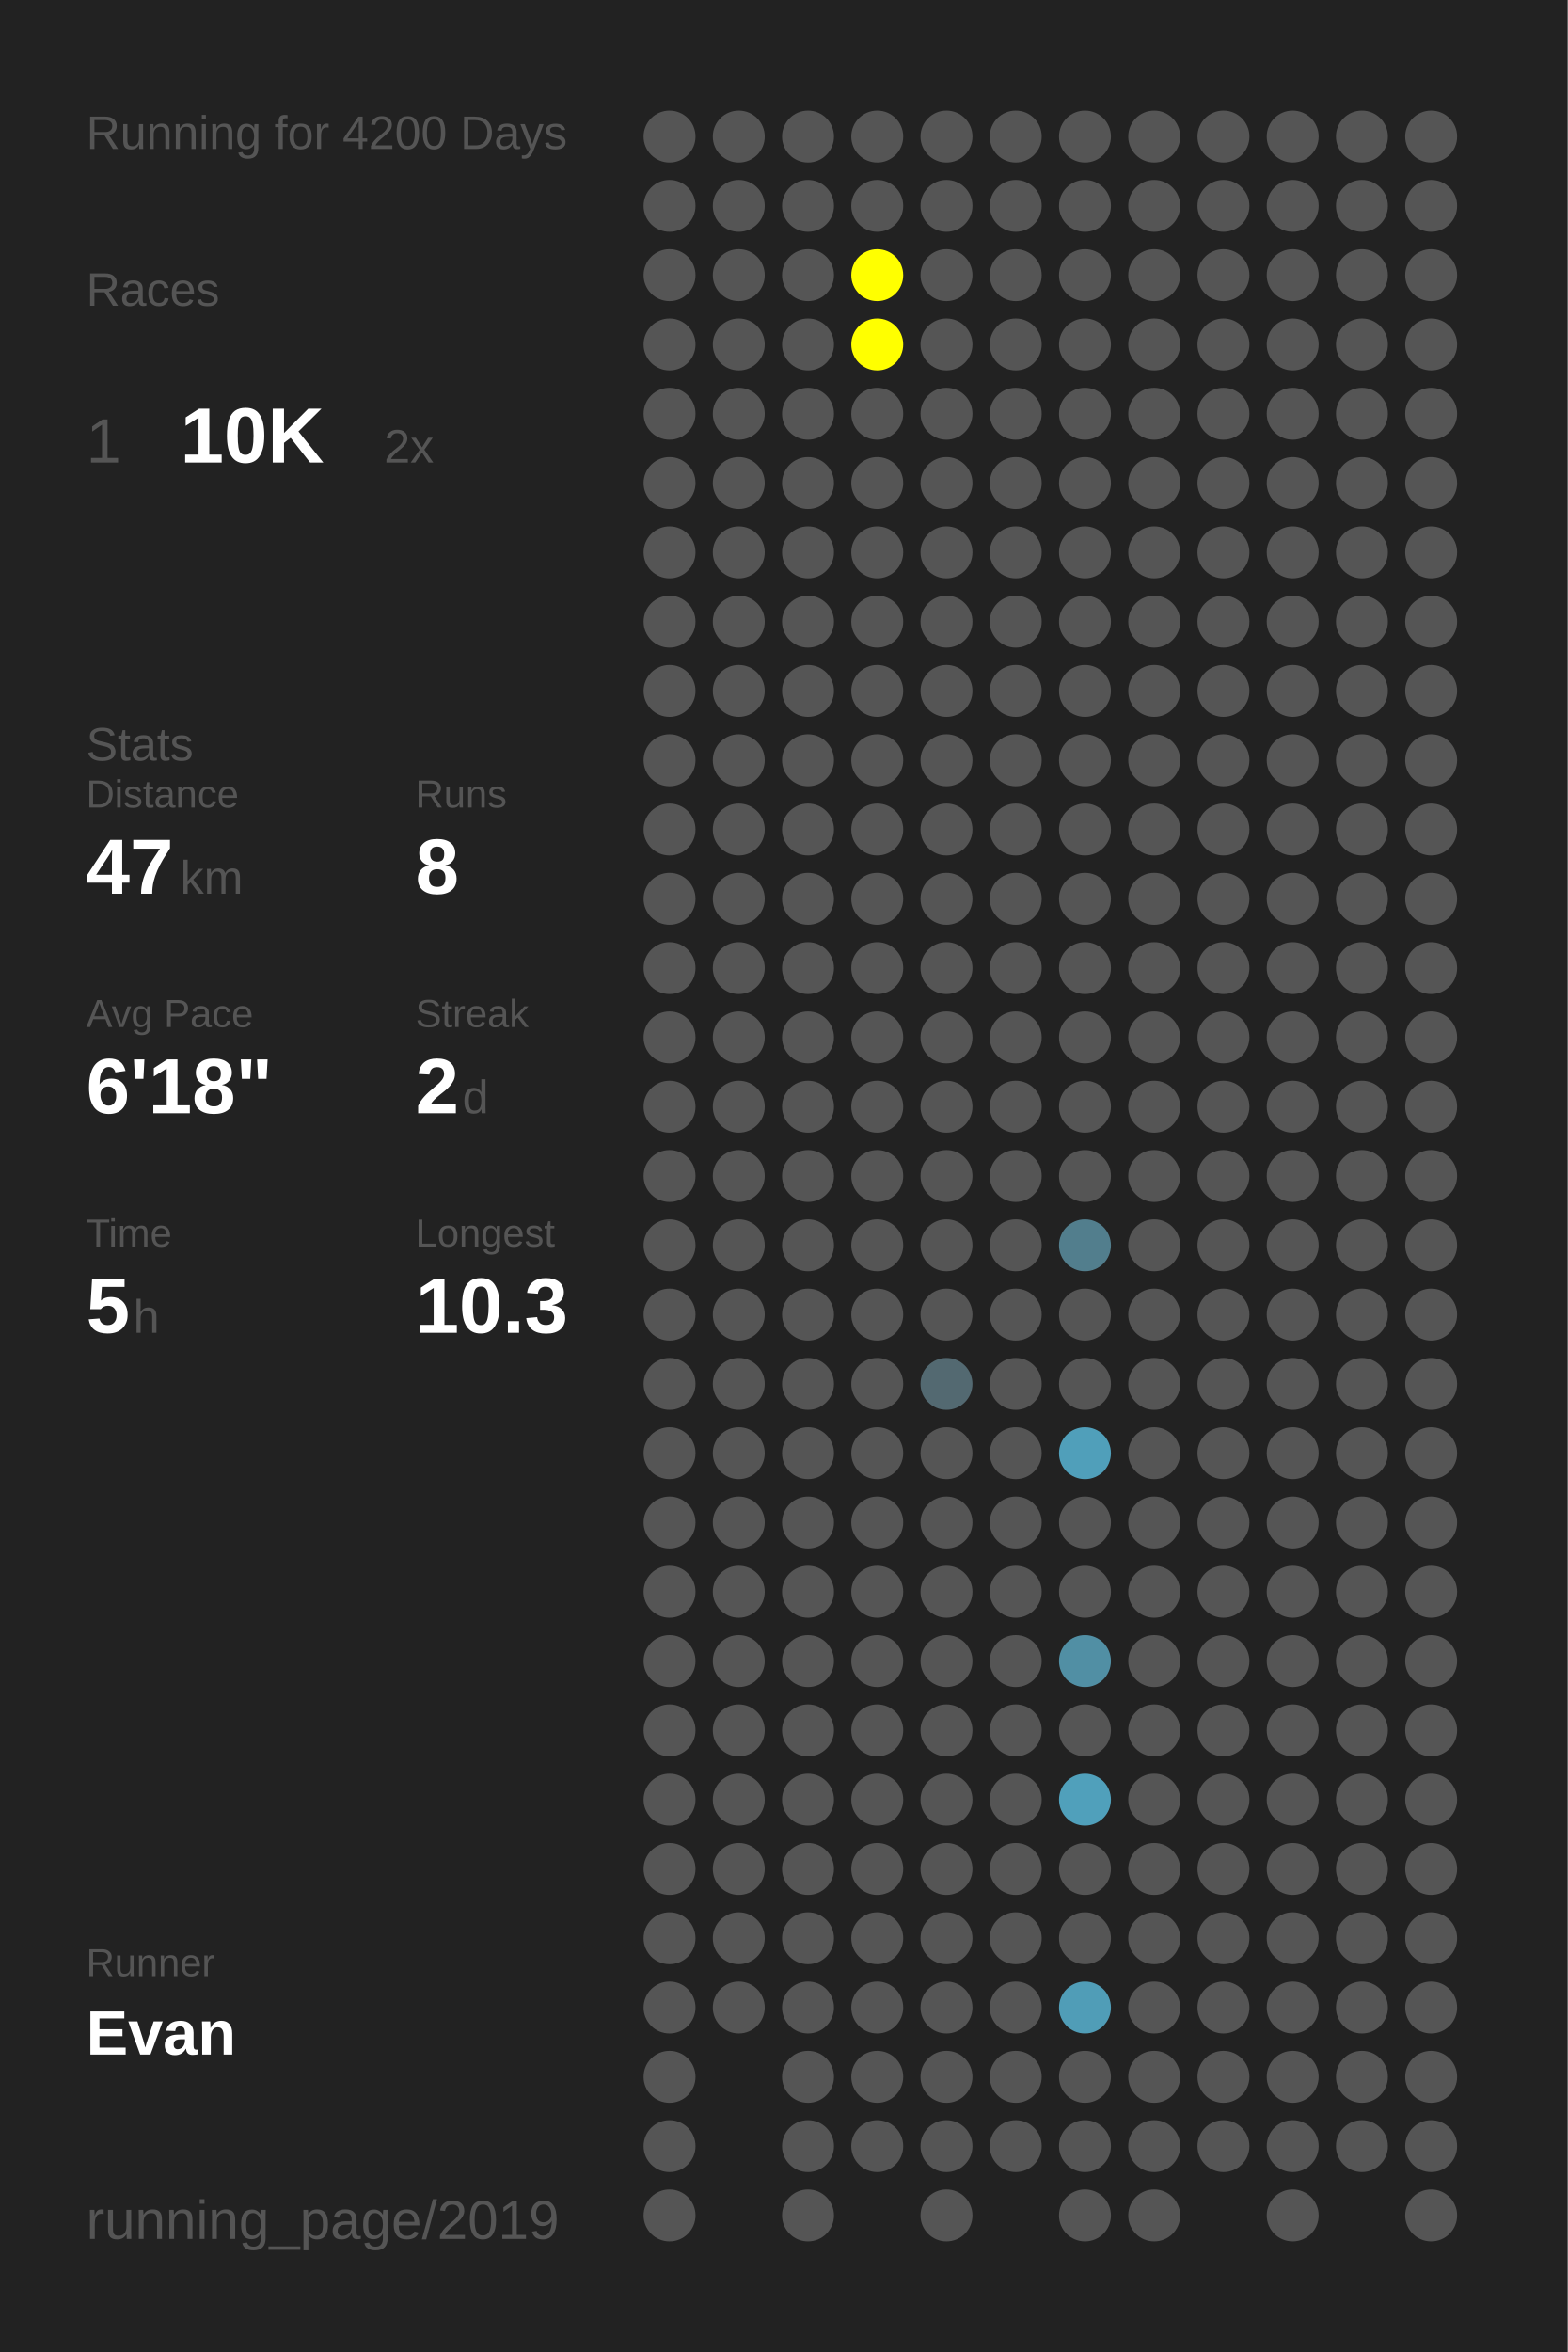
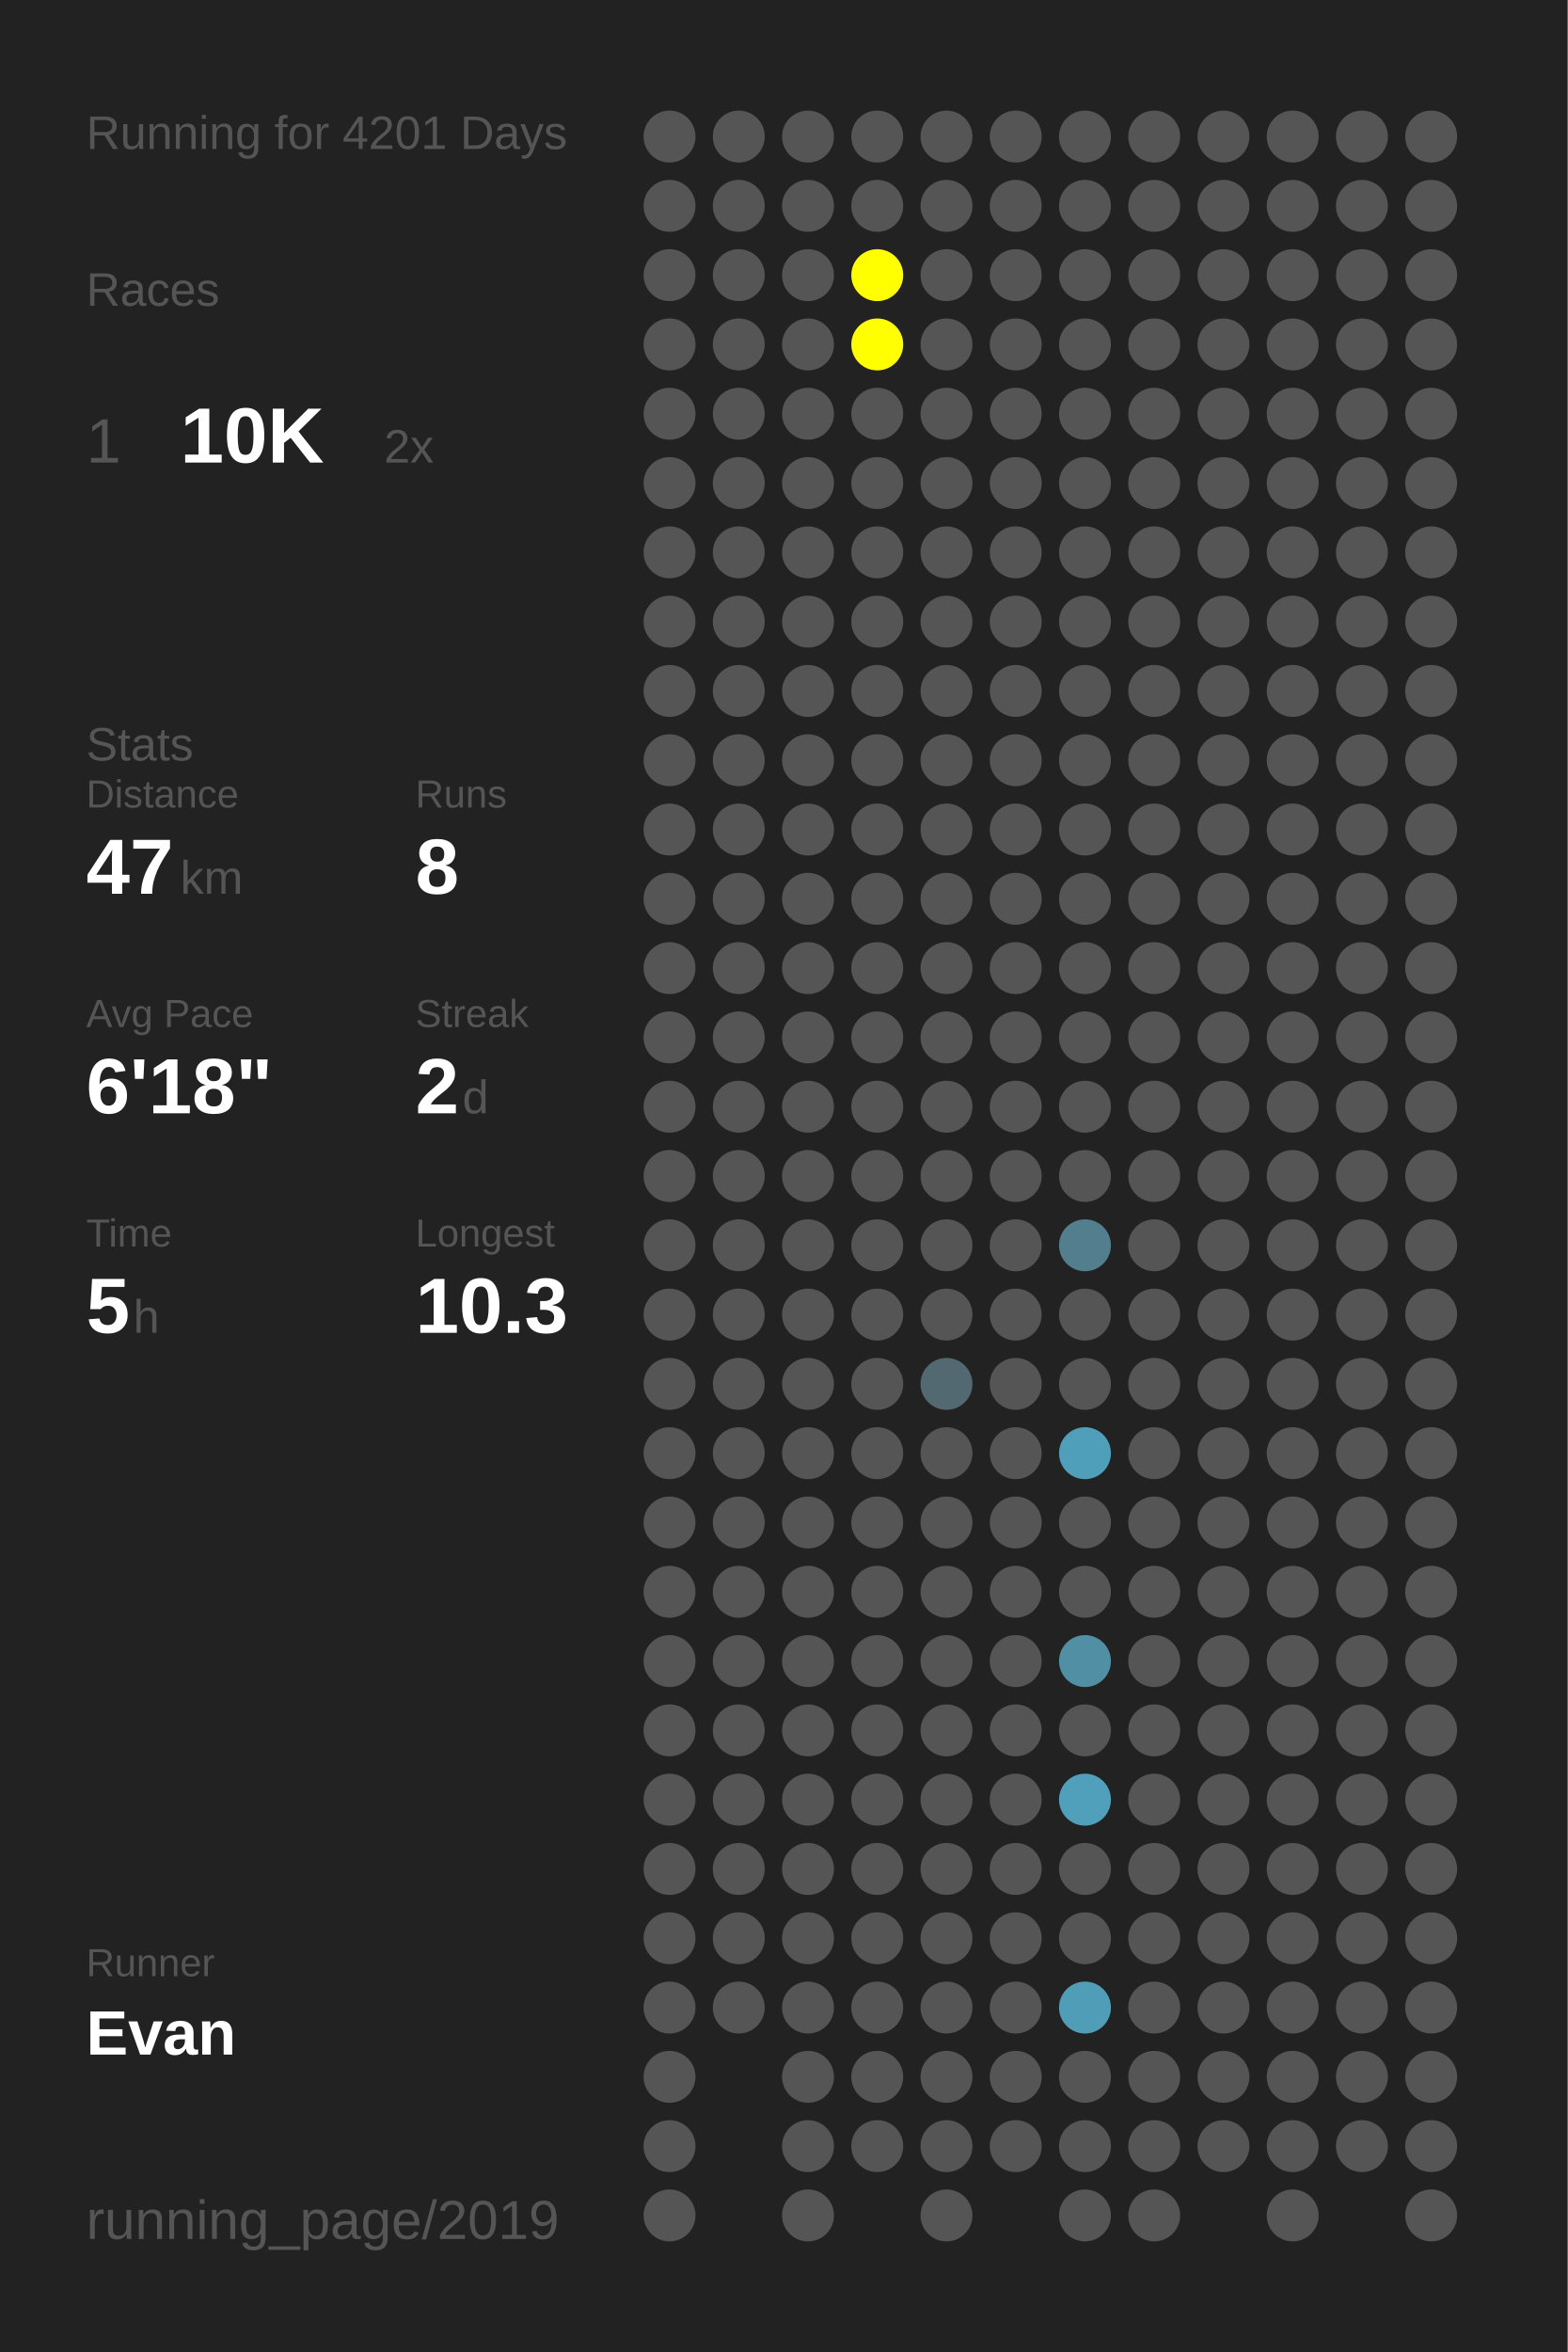
<svg xmlns="http://www.w3.org/2000/svg" baseProfile="full" height="300mm" version="1.1" viewBox="0,0,200,300" width="200mm">
  <defs />
  <rect fill="#222222" height="300" width="200" x="0" y="0" />
-   <text fill="#555555" style="font-size:6px; font-family:Arial;" x="11" y="19">Running for 4200 Days</text>
+   <text fill="#555555" style="font-size:6px; font-family:Arial;" x="11" y="19">Running for 4201 Days</text>
  <text fill="#555555" style="font-size:6px; font-family:Arial;" x="11" y="39">Races</text>
  <text fill="#555555" style="font-size:8px; font-family:Arial;" x="11" y="59">1</text>
  <text fill="#FFFFFF" style="font-size:10px; font-family:Arial; font-weight:bold;" x="23" y="59">10K</text>
  <text fill="#555555" style="font-size:6px; font-family:Arial;" x="49" y="59">2x</text>
  <text fill="#555555" style="font-size:6px; font-family:Arial;" x="11" y="97">Stats</text>
  <text fill="#555555" style="font-size:5px; font-family:Arial;" x="11" y="103">Distance</text>
  <text fill="#FFFFFF" style="font-size:10px; font-family:Arial; font-weight:bold;" x="11" y="114">47</text>
  <text fill="#555555" style="font-size:6px; font-family:Arial;" x="23" y="114">km</text>
  <text fill="#555555" style="font-size:5px; font-family:Arial;" x="53" y="103">Runs</text>
  <text fill="#FFFFFF" style="font-size:10px; font-family:Arial; font-weight:bold;" x="53" y="114">8</text>
  <text fill="#555555" style="font-size:5px; font-family:Arial;" x="11" y="131">Avg Pace</text>
  <text fill="#FFFFFF" style="font-size:10px; font-family:Arial; font-weight:bold;" x="11" y="142">6'18"</text>
  <text fill="#555555" style="font-size:5px; font-family:Arial;" x="53" y="131">Streak</text>
  <text fill="#FFFFFF" style="font-size:10px; font-family:Arial; font-weight:bold;" x="53" y="142">2</text>
  <text fill="#555555" style="font-size:6px; font-family:Arial;" x="59" y="142">d</text>
  <text fill="#555555" style="font-size:5px; font-family:Arial;" x="11" y="159">Time</text>
  <text fill="#FFFFFF" style="font-size:10px; font-family:Arial; font-weight:bold;" x="11" y="170">5</text>
  <text fill="#555555" style="font-size:6px; font-family:Arial;" x="17" y="170">h</text>
  <text fill="#555555" style="font-size:5px; font-family:Arial;" x="53" y="159">Longest</text>
  <text fill="#FFFFFF" style="font-size:10px; font-family:Arial; font-weight:bold;" x="53" y="170">10.3</text>
  <text fill="#555555" style="font-size:5px; font-family:Arial;" x="11" y="252.065">Runner</text>
  <text fill="#FFFFFF" style="font-size:8px; font-family:Arial; font-weight:bold;" x="11" y="262.065">Evan</text>
  <text fill="#555555" style="font-size:7px; font-family:Arial;" x="11" y="285.581">running_page/2019</text>
  <circle cx="85.417" cy="17.419" fill="#555555" r="3.312" />
  <circle cx="85.417" cy="26.258" fill="#555555" r="3.312" />
  <circle cx="85.417" cy="35.097" fill="#555555" r="3.312" />
  <circle cx="85.417" cy="43.935" fill="#555555" r="3.312" />
  <circle cx="85.417" cy="52.774" fill="#555555" r="3.312" />
  <circle cx="85.417" cy="61.613" fill="#555555" r="3.312" />
  <circle cx="85.417" cy="70.452" fill="#555555" r="3.312" />
  <circle cx="85.417" cy="79.29" fill="#555555" r="3.312" />
  <circle cx="85.417" cy="88.129" fill="#555555" r="3.312" />
  <circle cx="85.417" cy="96.968" fill="#555555" r="3.312" />
  <circle cx="85.417" cy="105.806" fill="#555555" r="3.312" />
  <circle cx="85.417" cy="114.645" fill="#555555" r="3.312" />
  <circle cx="85.417" cy="123.484" fill="#555555" r="3.312" />
  <circle cx="85.417" cy="132.323" fill="#555555" r="3.312" />
  <circle cx="85.417" cy="141.161" fill="#555555" r="3.312" />
  <circle cx="85.417" cy="150" fill="#555555" r="3.312" />
  <circle cx="85.417" cy="158.839" fill="#555555" r="3.312" />
  <circle cx="85.417" cy="167.677" fill="#555555" r="3.312" />
  <circle cx="85.417" cy="176.516" fill="#555555" r="3.312" />
  <circle cx="85.417" cy="185.355" fill="#555555" r="3.312" />
  <circle cx="85.417" cy="194.194" fill="#555555" r="3.312" />
  <circle cx="85.417" cy="203.032" fill="#555555" r="3.312" />
  <circle cx="85.417" cy="211.871" fill="#555555" r="3.312" />
  <circle cx="85.417" cy="220.71" fill="#555555" r="3.312" />
  <circle cx="85.417" cy="229.548" fill="#555555" r="3.312" />
  <circle cx="85.417" cy="238.387" fill="#555555" r="3.312" />
  <circle cx="85.417" cy="247.226" fill="#555555" r="3.312" />
  <circle cx="85.417" cy="256.065" fill="#555555" r="3.312" />
  <circle cx="85.417" cy="264.903" fill="#555555" r="3.312" />
  <circle cx="85.417" cy="273.742" fill="#555555" r="3.312" />
  <circle cx="85.417" cy="282.581" fill="#555555" r="3.312" />
  <circle cx="94.25" cy="17.419" fill="#555555" r="3.312" />
  <circle cx="94.25" cy="26.258" fill="#555555" r="3.312" />
  <circle cx="94.25" cy="35.097" fill="#555555" r="3.312" />
  <circle cx="94.25" cy="43.935" fill="#555555" r="3.312" />
  <circle cx="94.25" cy="52.774" fill="#555555" r="3.312" />
  <circle cx="94.25" cy="61.613" fill="#555555" r="3.312" />
  <circle cx="94.25" cy="70.452" fill="#555555" r="3.312" />
  <circle cx="94.25" cy="79.29" fill="#555555" r="3.312" />
  <circle cx="94.25" cy="88.129" fill="#555555" r="3.312" />
  <circle cx="94.25" cy="96.968" fill="#555555" r="3.312" />
  <circle cx="94.25" cy="105.806" fill="#555555" r="3.312" />
  <circle cx="94.25" cy="114.645" fill="#555555" r="3.312" />
  <circle cx="94.25" cy="123.484" fill="#555555" r="3.312" />
  <circle cx="94.25" cy="132.323" fill="#555555" r="3.312" />
  <circle cx="94.25" cy="141.161" fill="#555555" r="3.312" />
  <circle cx="94.25" cy="150" fill="#555555" r="3.312" />
  <circle cx="94.25" cy="158.839" fill="#555555" r="3.312" />
  <circle cx="94.25" cy="167.677" fill="#555555" r="3.312" />
  <circle cx="94.25" cy="176.516" fill="#555555" r="3.312" />
  <circle cx="94.25" cy="185.355" fill="#555555" r="3.312" />
  <circle cx="94.25" cy="194.194" fill="#555555" r="3.312" />
  <circle cx="94.25" cy="203.032" fill="#555555" r="3.312" />
  <circle cx="94.25" cy="211.871" fill="#555555" r="3.312" />
  <circle cx="94.25" cy="220.71" fill="#555555" r="3.312" />
  <circle cx="94.25" cy="229.548" fill="#555555" r="3.312" />
  <circle cx="94.25" cy="238.387" fill="#555555" r="3.312" />
  <circle cx="94.25" cy="247.226" fill="#555555" r="3.312" />
  <circle cx="94.25" cy="256.065" fill="#555555" r="3.312" />
  <circle cx="103.083" cy="17.419" fill="#555555" r="3.312" />
  <circle cx="103.083" cy="26.258" fill="#555555" r="3.312" />
  <circle cx="103.083" cy="35.097" fill="#555555" r="3.312" />
  <circle cx="103.083" cy="43.935" fill="#555555" r="3.312" />
  <circle cx="103.083" cy="52.774" fill="#555555" r="3.312" />
  <circle cx="103.083" cy="61.613" fill="#555555" r="3.312" />
  <circle cx="103.083" cy="70.452" fill="#555555" r="3.312" />
  <circle cx="103.083" cy="79.29" fill="#555555" r="3.312" />
  <circle cx="103.083" cy="88.129" fill="#555555" r="3.312" />
  <circle cx="103.083" cy="96.968" fill="#555555" r="3.312" />
  <circle cx="103.083" cy="105.806" fill="#555555" r="3.312" />
  <circle cx="103.083" cy="114.645" fill="#555555" r="3.312" />
  <circle cx="103.083" cy="123.484" fill="#555555" r="3.312" />
  <circle cx="103.083" cy="132.323" fill="#555555" r="3.312" />
  <circle cx="103.083" cy="141.161" fill="#555555" r="3.312" />
  <circle cx="103.083" cy="150" fill="#555555" r="3.312" />
  <circle cx="103.083" cy="158.839" fill="#555555" r="3.312" />
  <circle cx="103.083" cy="167.677" fill="#555555" r="3.312" />
  <circle cx="103.083" cy="176.516" fill="#555555" r="3.312" />
  <circle cx="103.083" cy="185.355" fill="#555555" r="3.312" />
  <circle cx="103.083" cy="194.194" fill="#555555" r="3.312" />
  <circle cx="103.083" cy="203.032" fill="#555555" r="3.312" />
  <circle cx="103.083" cy="211.871" fill="#555555" r="3.312" />
  <circle cx="103.083" cy="220.71" fill="#555555" r="3.312" />
  <circle cx="103.083" cy="229.548" fill="#555555" r="3.312" />
  <circle cx="103.083" cy="238.387" fill="#555555" r="3.312" />
  <circle cx="103.083" cy="247.226" fill="#555555" r="3.312" />
  <circle cx="103.083" cy="256.065" fill="#555555" r="3.312" />
  <circle cx="103.083" cy="264.903" fill="#555555" r="3.312" />
  <circle cx="103.083" cy="273.742" fill="#555555" r="3.312" />
  <circle cx="103.083" cy="282.581" fill="#555555" r="3.312" />
  <circle cx="111.917" cy="17.419" fill="#555555" r="3.312" />
  <circle cx="111.917" cy="26.258" fill="#555555" r="3.312" />
  <circle cx="111.917" cy="35.097" fill="#FFFF00" r="3.312" />
  <circle cx="111.917" cy="43.935" fill="#FFFF00" r="3.312" />
  <circle cx="111.917" cy="52.774" fill="#555555" r="3.312" />
  <circle cx="111.917" cy="61.613" fill="#555555" r="3.312" />
  <circle cx="111.917" cy="70.452" fill="#555555" r="3.312" />
  <circle cx="111.917" cy="79.29" fill="#555555" r="3.312" />
  <circle cx="111.917" cy="88.129" fill="#555555" r="3.312" />
  <circle cx="111.917" cy="96.968" fill="#555555" r="3.312" />
  <circle cx="111.917" cy="105.806" fill="#555555" r="3.312" />
  <circle cx="111.917" cy="114.645" fill="#555555" r="3.312" />
  <circle cx="111.917" cy="123.484" fill="#555555" r="3.312" />
  <circle cx="111.917" cy="132.323" fill="#555555" r="3.312" />
  <circle cx="111.917" cy="141.161" fill="#555555" r="3.312" />
  <circle cx="111.917" cy="150" fill="#555555" r="3.312" />
  <circle cx="111.917" cy="158.839" fill="#555555" r="3.312" />
  <circle cx="111.917" cy="167.677" fill="#555555" r="3.312" />
  <circle cx="111.917" cy="176.516" fill="#555555" r="3.312" />
  <circle cx="111.917" cy="185.355" fill="#555555" r="3.312" />
  <circle cx="111.917" cy="194.194" fill="#555555" r="3.312" />
  <circle cx="111.917" cy="203.032" fill="#555555" r="3.312" />
  <circle cx="111.917" cy="211.871" fill="#555555" r="3.312" />
  <circle cx="111.917" cy="220.71" fill="#555555" r="3.312" />
  <circle cx="111.917" cy="229.548" fill="#555555" r="3.312" />
  <circle cx="111.917" cy="238.387" fill="#555555" r="3.312" />
  <circle cx="111.917" cy="247.226" fill="#555555" r="3.312" />
  <circle cx="111.917" cy="256.065" fill="#555555" r="3.312" />
  <circle cx="111.917" cy="264.903" fill="#555555" r="3.312" />
  <circle cx="111.917" cy="273.742" fill="#555555" r="3.312" />
  <circle cx="120.75" cy="17.419" fill="#555555" r="3.312" />
  <circle cx="120.75" cy="26.258" fill="#555555" r="3.312" />
  <circle cx="120.75" cy="35.097" fill="#555555" r="3.312" />
  <circle cx="120.75" cy="43.935" fill="#555555" r="3.312" />
  <circle cx="120.75" cy="52.774" fill="#555555" r="3.312" />
  <circle cx="120.75" cy="61.613" fill="#555555" r="3.312" />
  <circle cx="120.75" cy="70.452" fill="#555555" r="3.312" />
  <circle cx="120.75" cy="79.29" fill="#555555" r="3.312" />
  <circle cx="120.75" cy="88.129" fill="#555555" r="3.312" />
  <circle cx="120.75" cy="96.968" fill="#555555" r="3.312" />
  <circle cx="120.75" cy="105.806" fill="#555555" r="3.312" />
  <circle cx="120.75" cy="114.645" fill="#555555" r="3.312" />
  <circle cx="120.75" cy="123.484" fill="#555555" r="3.312" />
  <circle cx="120.75" cy="132.323" fill="#555555" r="3.312" />
  <circle cx="120.75" cy="141.161" fill="#555555" r="3.312" />
  <circle cx="120.75" cy="150" fill="#555555" r="3.312" />
  <circle cx="120.75" cy="158.839" fill="#555555" r="3.312" />
  <circle cx="120.75" cy="167.677" fill="#555555" r="3.312" />
  <circle cx="120.75" cy="176.516" fill="#536971" r="3.312" />
  <circle cx="120.75" cy="185.355" fill="#555555" r="3.312" />
  <circle cx="120.75" cy="194.194" fill="#555555" r="3.312" />
  <circle cx="120.75" cy="203.032" fill="#555555" r="3.312" />
  <circle cx="120.75" cy="211.871" fill="#555555" r="3.312" />
  <circle cx="120.75" cy="220.71" fill="#555555" r="3.312" />
  <circle cx="120.75" cy="229.548" fill="#555555" r="3.312" />
  <circle cx="120.75" cy="238.387" fill="#555555" r="3.312" />
  <circle cx="120.75" cy="247.226" fill="#555555" r="3.312" />
  <circle cx="120.75" cy="256.065" fill="#555555" r="3.312" />
  <circle cx="120.75" cy="264.903" fill="#555555" r="3.312" />
  <circle cx="120.75" cy="273.742" fill="#555555" r="3.312" />
  <circle cx="120.75" cy="282.581" fill="#555555" r="3.312" />
  <circle cx="129.583" cy="17.419" fill="#555555" r="3.312" />
  <circle cx="129.583" cy="26.258" fill="#555555" r="3.312" />
  <circle cx="129.583" cy="35.097" fill="#555555" r="3.312" />
  <circle cx="129.583" cy="43.935" fill="#555555" r="3.312" />
  <circle cx="129.583" cy="52.774" fill="#555555" r="3.312" />
  <circle cx="129.583" cy="61.613" fill="#555555" r="3.312" />
  <circle cx="129.583" cy="70.452" fill="#555555" r="3.312" />
  <circle cx="129.583" cy="79.29" fill="#555555" r="3.312" />
  <circle cx="129.583" cy="88.129" fill="#555555" r="3.312" />
  <circle cx="129.583" cy="96.968" fill="#555555" r="3.312" />
  <circle cx="129.583" cy="105.806" fill="#555555" r="3.312" />
  <circle cx="129.583" cy="114.645" fill="#555555" r="3.312" />
  <circle cx="129.583" cy="123.484" fill="#555555" r="3.312" />
  <circle cx="129.583" cy="132.323" fill="#555555" r="3.312" />
  <circle cx="129.583" cy="141.161" fill="#555555" r="3.312" />
  <circle cx="129.583" cy="150" fill="#555555" r="3.312" />
  <circle cx="129.583" cy="158.839" fill="#555555" r="3.312" />
  <circle cx="129.583" cy="167.677" fill="#555555" r="3.312" />
  <circle cx="129.583" cy="176.516" fill="#555555" r="3.312" />
  <circle cx="129.583" cy="185.355" fill="#555555" r="3.312" />
  <circle cx="129.583" cy="194.194" fill="#555555" r="3.312" />
  <circle cx="129.583" cy="203.032" fill="#555555" r="3.312" />
  <circle cx="129.583" cy="211.871" fill="#555555" r="3.312" />
  <circle cx="129.583" cy="220.71" fill="#555555" r="3.312" />
  <circle cx="129.583" cy="229.548" fill="#555555" r="3.312" />
  <circle cx="129.583" cy="238.387" fill="#555555" r="3.312" />
  <circle cx="129.583" cy="247.226" fill="#555555" r="3.312" />
  <circle cx="129.583" cy="256.065" fill="#555555" r="3.312" />
  <circle cx="129.583" cy="264.903" fill="#555555" r="3.312" />
  <circle cx="129.583" cy="273.742" fill="#555555" r="3.312" />
  <circle cx="138.417" cy="17.419" fill="#555555" r="3.312" />
  <circle cx="138.417" cy="26.258" fill="#555555" r="3.312" />
  <circle cx="138.417" cy="35.097" fill="#555555" r="3.312" />
  <circle cx="138.417" cy="43.935" fill="#555555" r="3.312" />
  <circle cx="138.417" cy="52.774" fill="#555555" r="3.312" />
  <circle cx="138.417" cy="61.613" fill="#555555" r="3.312" />
  <circle cx="138.417" cy="70.452" fill="#555555" r="3.312" />
  <circle cx="138.417" cy="79.29" fill="#555555" r="3.312" />
  <circle cx="138.417" cy="88.129" fill="#555555" r="3.312" />
  <circle cx="138.417" cy="96.968" fill="#555555" r="3.312" />
  <circle cx="138.417" cy="105.806" fill="#555555" r="3.312" />
  <circle cx="138.417" cy="114.645" fill="#555555" r="3.312" />
  <circle cx="138.417" cy="123.484" fill="#555555" r="3.312" />
  <circle cx="138.417" cy="132.323" fill="#555555" r="3.312" />
  <circle cx="138.417" cy="141.161" fill="#555555" r="3.312" />
  <circle cx="138.417" cy="150" fill="#555555" r="3.312" />
  <circle cx="138.417" cy="158.839" fill="#527e8d" r="3.312" />
  <circle cx="138.417" cy="167.677" fill="#555555" r="3.312" />
  <circle cx="138.417" cy="176.516" fill="#555555" r="3.312" />
  <circle cx="138.417" cy="185.355" fill="#509fba" r="3.312" />
  <circle cx="138.417" cy="194.194" fill="#555555" r="3.312" />
  <circle cx="138.417" cy="203.032" fill="#555555" r="3.312" />
  <circle cx="138.417" cy="211.871" fill="#518fa4" r="3.312" />
  <circle cx="138.417" cy="220.71" fill="#555555" r="3.312" />
  <circle cx="138.417" cy="229.548" fill="#50a0bb" r="3.312" />
  <circle cx="138.417" cy="238.387" fill="#555555" r="3.312" />
  <circle cx="138.417" cy="247.226" fill="#555555" r="3.312" />
  <circle cx="138.417" cy="256.065" fill="#509db7" r="3.312" />
  <circle cx="138.417" cy="264.903" fill="#555555" r="3.312" />
  <circle cx="138.417" cy="273.742" fill="#555555" r="3.312" />
  <circle cx="138.417" cy="282.581" fill="#555555" r="3.312" />
  <circle cx="147.25" cy="17.419" fill="#555555" r="3.312" />
  <circle cx="147.25" cy="26.258" fill="#555555" r="3.312" />
  <circle cx="147.25" cy="35.097" fill="#555555" r="3.312" />
  <circle cx="147.25" cy="43.935" fill="#555555" r="3.312" />
  <circle cx="147.25" cy="52.774" fill="#555555" r="3.312" />
  <circle cx="147.25" cy="61.613" fill="#555555" r="3.312" />
  <circle cx="147.25" cy="70.452" fill="#555555" r="3.312" />
  <circle cx="147.25" cy="79.29" fill="#555555" r="3.312" />
  <circle cx="147.25" cy="88.129" fill="#555555" r="3.312" />
  <circle cx="147.25" cy="96.968" fill="#555555" r="3.312" />
  <circle cx="147.25" cy="105.806" fill="#555555" r="3.312" />
  <circle cx="147.25" cy="114.645" fill="#555555" r="3.312" />
  <circle cx="147.25" cy="123.484" fill="#555555" r="3.312" />
  <circle cx="147.25" cy="132.323" fill="#555555" r="3.312" />
  <circle cx="147.25" cy="141.161" fill="#555555" r="3.312" />
  <circle cx="147.25" cy="150" fill="#555555" r="3.312" />
  <circle cx="147.25" cy="158.839" fill="#555555" r="3.312" />
  <circle cx="147.25" cy="167.677" fill="#555555" r="3.312" />
  <circle cx="147.25" cy="176.516" fill="#555555" r="3.312" />
  <circle cx="147.25" cy="185.355" fill="#555555" r="3.312" />
  <circle cx="147.25" cy="194.194" fill="#555555" r="3.312" />
  <circle cx="147.25" cy="203.032" fill="#555555" r="3.312" />
  <circle cx="147.25" cy="211.871" fill="#555555" r="3.312" />
  <circle cx="147.25" cy="220.71" fill="#555555" r="3.312" />
  <circle cx="147.25" cy="229.548" fill="#555555" r="3.312" />
  <circle cx="147.25" cy="238.387" fill="#555555" r="3.312" />
  <circle cx="147.25" cy="247.226" fill="#555555" r="3.312" />
  <circle cx="147.25" cy="256.065" fill="#555555" r="3.312" />
  <circle cx="147.25" cy="264.903" fill="#555555" r="3.312" />
  <circle cx="147.25" cy="273.742" fill="#555555" r="3.312" />
  <circle cx="147.25" cy="282.581" fill="#555555" r="3.312" />
  <circle cx="156.083" cy="17.419" fill="#555555" r="3.312" />
  <circle cx="156.083" cy="26.258" fill="#555555" r="3.312" />
  <circle cx="156.083" cy="35.097" fill="#555555" r="3.312" />
  <circle cx="156.083" cy="43.935" fill="#555555" r="3.312" />
  <circle cx="156.083" cy="52.774" fill="#555555" r="3.312" />
  <circle cx="156.083" cy="61.613" fill="#555555" r="3.312" />
  <circle cx="156.083" cy="70.452" fill="#555555" r="3.312" />
  <circle cx="156.083" cy="79.29" fill="#555555" r="3.312" />
  <circle cx="156.083" cy="88.129" fill="#555555" r="3.312" />
  <circle cx="156.083" cy="96.968" fill="#555555" r="3.312" />
  <circle cx="156.083" cy="105.806" fill="#555555" r="3.312" />
  <circle cx="156.083" cy="114.645" fill="#555555" r="3.312" />
  <circle cx="156.083" cy="123.484" fill="#555555" r="3.312" />
  <circle cx="156.083" cy="132.323" fill="#555555" r="3.312" />
  <circle cx="156.083" cy="141.161" fill="#555555" r="3.312" />
  <circle cx="156.083" cy="150" fill="#555555" r="3.312" />
  <circle cx="156.083" cy="158.839" fill="#555555" r="3.312" />
  <circle cx="156.083" cy="167.677" fill="#555555" r="3.312" />
  <circle cx="156.083" cy="176.516" fill="#555555" r="3.312" />
  <circle cx="156.083" cy="185.355" fill="#555555" r="3.312" />
  <circle cx="156.083" cy="194.194" fill="#555555" r="3.312" />
  <circle cx="156.083" cy="203.032" fill="#555555" r="3.312" />
  <circle cx="156.083" cy="211.871" fill="#555555" r="3.312" />
  <circle cx="156.083" cy="220.71" fill="#555555" r="3.312" />
  <circle cx="156.083" cy="229.548" fill="#555555" r="3.312" />
  <circle cx="156.083" cy="238.387" fill="#555555" r="3.312" />
  <circle cx="156.083" cy="247.226" fill="#555555" r="3.312" />
  <circle cx="156.083" cy="256.065" fill="#555555" r="3.312" />
  <circle cx="156.083" cy="264.903" fill="#555555" r="3.312" />
  <circle cx="156.083" cy="273.742" fill="#555555" r="3.312" />
  <circle cx="164.917" cy="17.419" fill="#555555" r="3.312" />
  <circle cx="164.917" cy="26.258" fill="#555555" r="3.312" />
  <circle cx="164.917" cy="35.097" fill="#555555" r="3.312" />
  <circle cx="164.917" cy="43.935" fill="#555555" r="3.312" />
  <circle cx="164.917" cy="52.774" fill="#555555" r="3.312" />
  <circle cx="164.917" cy="61.613" fill="#555555" r="3.312" />
  <circle cx="164.917" cy="70.452" fill="#555555" r="3.312" />
  <circle cx="164.917" cy="79.29" fill="#555555" r="3.312" />
  <circle cx="164.917" cy="88.129" fill="#555555" r="3.312" />
  <circle cx="164.917" cy="96.968" fill="#555555" r="3.312" />
  <circle cx="164.917" cy="105.806" fill="#555555" r="3.312" />
  <circle cx="164.917" cy="114.645" fill="#555555" r="3.312" />
  <circle cx="164.917" cy="123.484" fill="#555555" r="3.312" />
  <circle cx="164.917" cy="132.323" fill="#555555" r="3.312" />
  <circle cx="164.917" cy="141.161" fill="#555555" r="3.312" />
  <circle cx="164.917" cy="150" fill="#555555" r="3.312" />
  <circle cx="164.917" cy="158.839" fill="#555555" r="3.312" />
  <circle cx="164.917" cy="167.677" fill="#555555" r="3.312" />
  <circle cx="164.917" cy="176.516" fill="#555555" r="3.312" />
  <circle cx="164.917" cy="185.355" fill="#555555" r="3.312" />
  <circle cx="164.917" cy="194.194" fill="#555555" r="3.312" />
  <circle cx="164.917" cy="203.032" fill="#555555" r="3.312" />
  <circle cx="164.917" cy="211.871" fill="#555555" r="3.312" />
  <circle cx="164.917" cy="220.71" fill="#555555" r="3.312" />
  <circle cx="164.917" cy="229.548" fill="#555555" r="3.312" />
  <circle cx="164.917" cy="238.387" fill="#555555" r="3.312" />
  <circle cx="164.917" cy="247.226" fill="#555555" r="3.312" />
  <circle cx="164.917" cy="256.065" fill="#555555" r="3.312" />
  <circle cx="164.917" cy="264.903" fill="#555555" r="3.312" />
  <circle cx="164.917" cy="273.742" fill="#555555" r="3.312" />
  <circle cx="164.917" cy="282.581" fill="#555555" r="3.312" />
  <circle cx="173.75" cy="17.419" fill="#555555" r="3.312" />
  <circle cx="173.75" cy="26.258" fill="#555555" r="3.312" />
  <circle cx="173.75" cy="35.097" fill="#555555" r="3.312" />
  <circle cx="173.75" cy="43.935" fill="#555555" r="3.312" />
  <circle cx="173.75" cy="52.774" fill="#555555" r="3.312" />
  <circle cx="173.75" cy="61.613" fill="#555555" r="3.312" />
  <circle cx="173.75" cy="70.452" fill="#555555" r="3.312" />
  <circle cx="173.75" cy="79.29" fill="#555555" r="3.312" />
  <circle cx="173.75" cy="88.129" fill="#555555" r="3.312" />
  <circle cx="173.75" cy="96.968" fill="#555555" r="3.312" />
  <circle cx="173.75" cy="105.806" fill="#555555" r="3.312" />
  <circle cx="173.75" cy="114.645" fill="#555555" r="3.312" />
  <circle cx="173.75" cy="123.484" fill="#555555" r="3.312" />
  <circle cx="173.75" cy="132.323" fill="#555555" r="3.312" />
  <circle cx="173.75" cy="141.161" fill="#555555" r="3.312" />
  <circle cx="173.75" cy="150" fill="#555555" r="3.312" />
  <circle cx="173.75" cy="158.839" fill="#555555" r="3.312" />
  <circle cx="173.75" cy="167.677" fill="#555555" r="3.312" />
  <circle cx="173.75" cy="176.516" fill="#555555" r="3.312" />
  <circle cx="173.75" cy="185.355" fill="#555555" r="3.312" />
  <circle cx="173.75" cy="194.194" fill="#555555" r="3.312" />
  <circle cx="173.75" cy="203.032" fill="#555555" r="3.312" />
  <circle cx="173.75" cy="211.871" fill="#555555" r="3.312" />
  <circle cx="173.75" cy="220.71" fill="#555555" r="3.312" />
  <circle cx="173.75" cy="229.548" fill="#555555" r="3.312" />
  <circle cx="173.75" cy="238.387" fill="#555555" r="3.312" />
  <circle cx="173.75" cy="247.226" fill="#555555" r="3.312" />
  <circle cx="173.75" cy="256.065" fill="#555555" r="3.312" />
  <circle cx="173.75" cy="264.903" fill="#555555" r="3.312" />
  <circle cx="173.75" cy="273.742" fill="#555555" r="3.312" />
  <circle cx="182.583" cy="17.419" fill="#555555" r="3.312" />
  <circle cx="182.583" cy="26.258" fill="#555555" r="3.312" />
  <circle cx="182.583" cy="35.097" fill="#555555" r="3.312" />
  <circle cx="182.583" cy="43.935" fill="#555555" r="3.312" />
  <circle cx="182.583" cy="52.774" fill="#555555" r="3.312" />
  <circle cx="182.583" cy="61.613" fill="#555555" r="3.312" />
  <circle cx="182.583" cy="70.452" fill="#555555" r="3.312" />
  <circle cx="182.583" cy="79.29" fill="#555555" r="3.312" />
  <circle cx="182.583" cy="88.129" fill="#555555" r="3.312" />
  <circle cx="182.583" cy="96.968" fill="#555555" r="3.312" />
  <circle cx="182.583" cy="105.806" fill="#555555" r="3.312" />
  <circle cx="182.583" cy="114.645" fill="#555555" r="3.312" />
  <circle cx="182.583" cy="123.484" fill="#555555" r="3.312" />
  <circle cx="182.583" cy="132.323" fill="#555555" r="3.312" />
  <circle cx="182.583" cy="141.161" fill="#555555" r="3.312" />
  <circle cx="182.583" cy="150" fill="#555555" r="3.312" />
  <circle cx="182.583" cy="158.839" fill="#555555" r="3.312" />
  <circle cx="182.583" cy="167.677" fill="#555555" r="3.312" />
  <circle cx="182.583" cy="176.516" fill="#555555" r="3.312" />
  <circle cx="182.583" cy="185.355" fill="#555555" r="3.312" />
  <circle cx="182.583" cy="194.194" fill="#555555" r="3.312" />
  <circle cx="182.583" cy="203.032" fill="#555555" r="3.312" />
  <circle cx="182.583" cy="211.871" fill="#555555" r="3.312" />
  <circle cx="182.583" cy="220.71" fill="#555555" r="3.312" />
  <circle cx="182.583" cy="229.548" fill="#555555" r="3.312" />
  <circle cx="182.583" cy="238.387" fill="#555555" r="3.312" />
  <circle cx="182.583" cy="247.226" fill="#555555" r="3.312" />
  <circle cx="182.583" cy="256.065" fill="#555555" r="3.312" />
  <circle cx="182.583" cy="264.903" fill="#555555" r="3.312" />
  <circle cx="182.583" cy="273.742" fill="#555555" r="3.312" />
  <circle cx="182.583" cy="282.581" fill="#555555" r="3.312" />
</svg>
